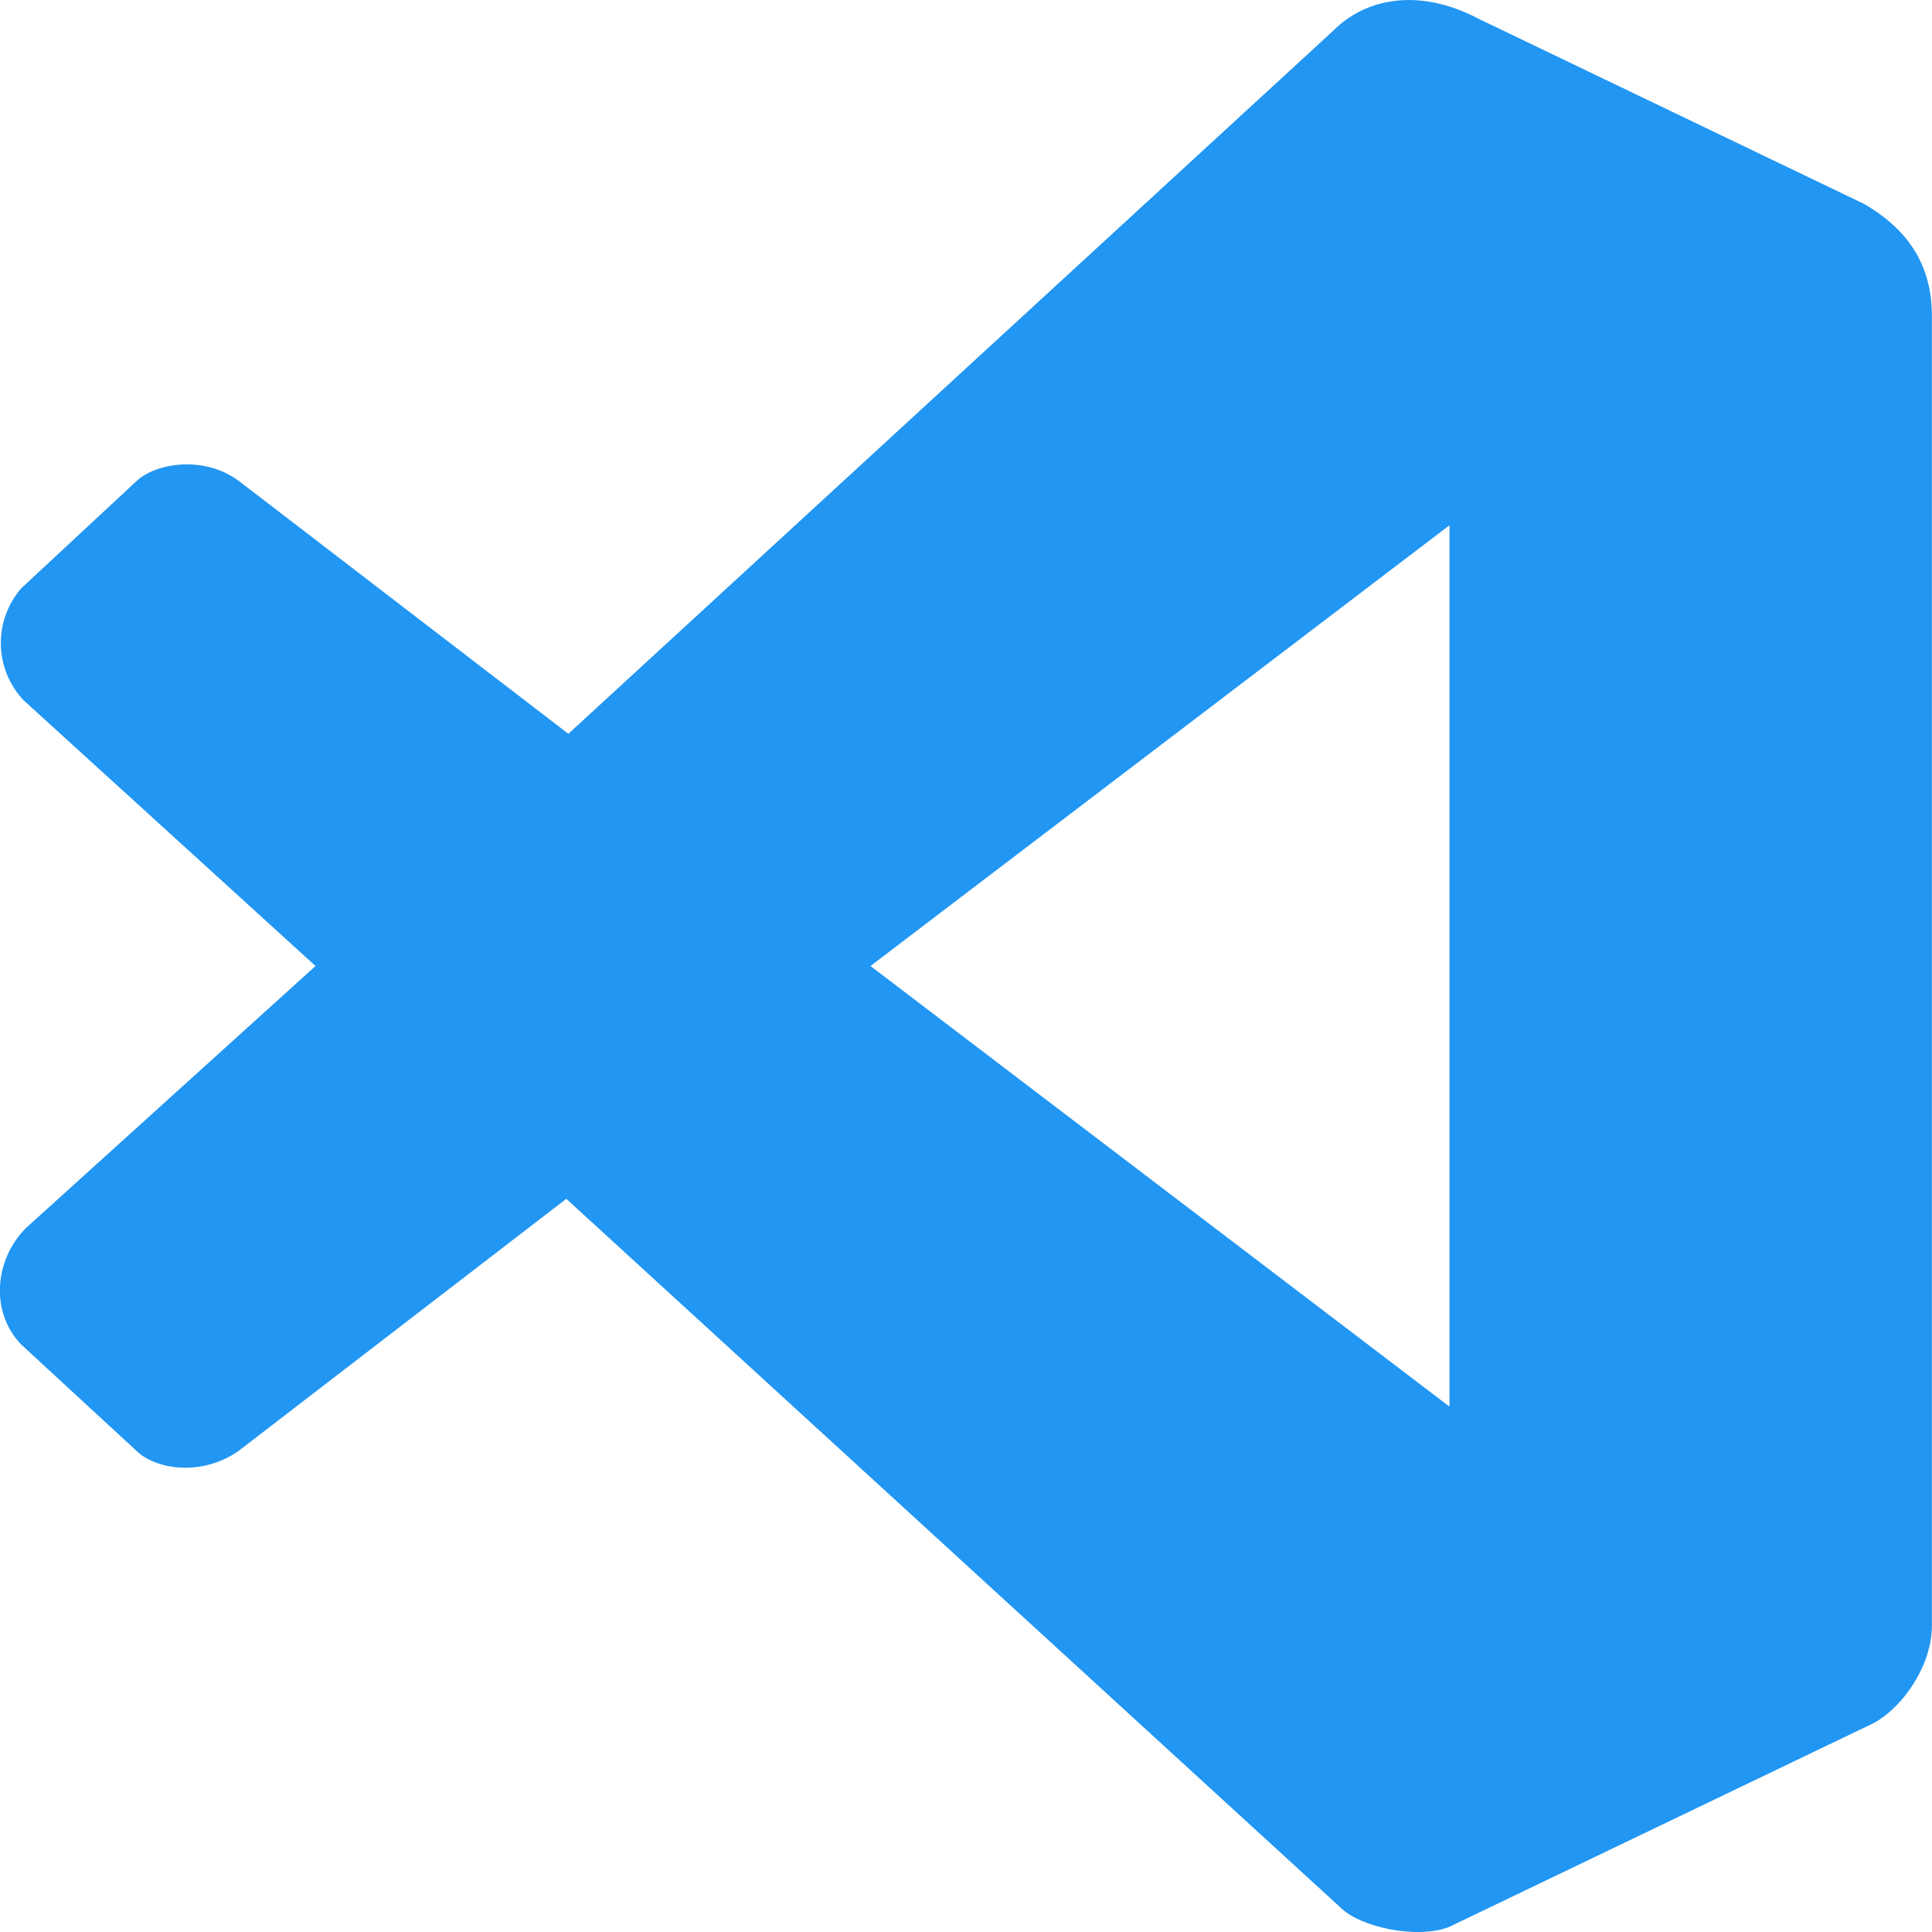
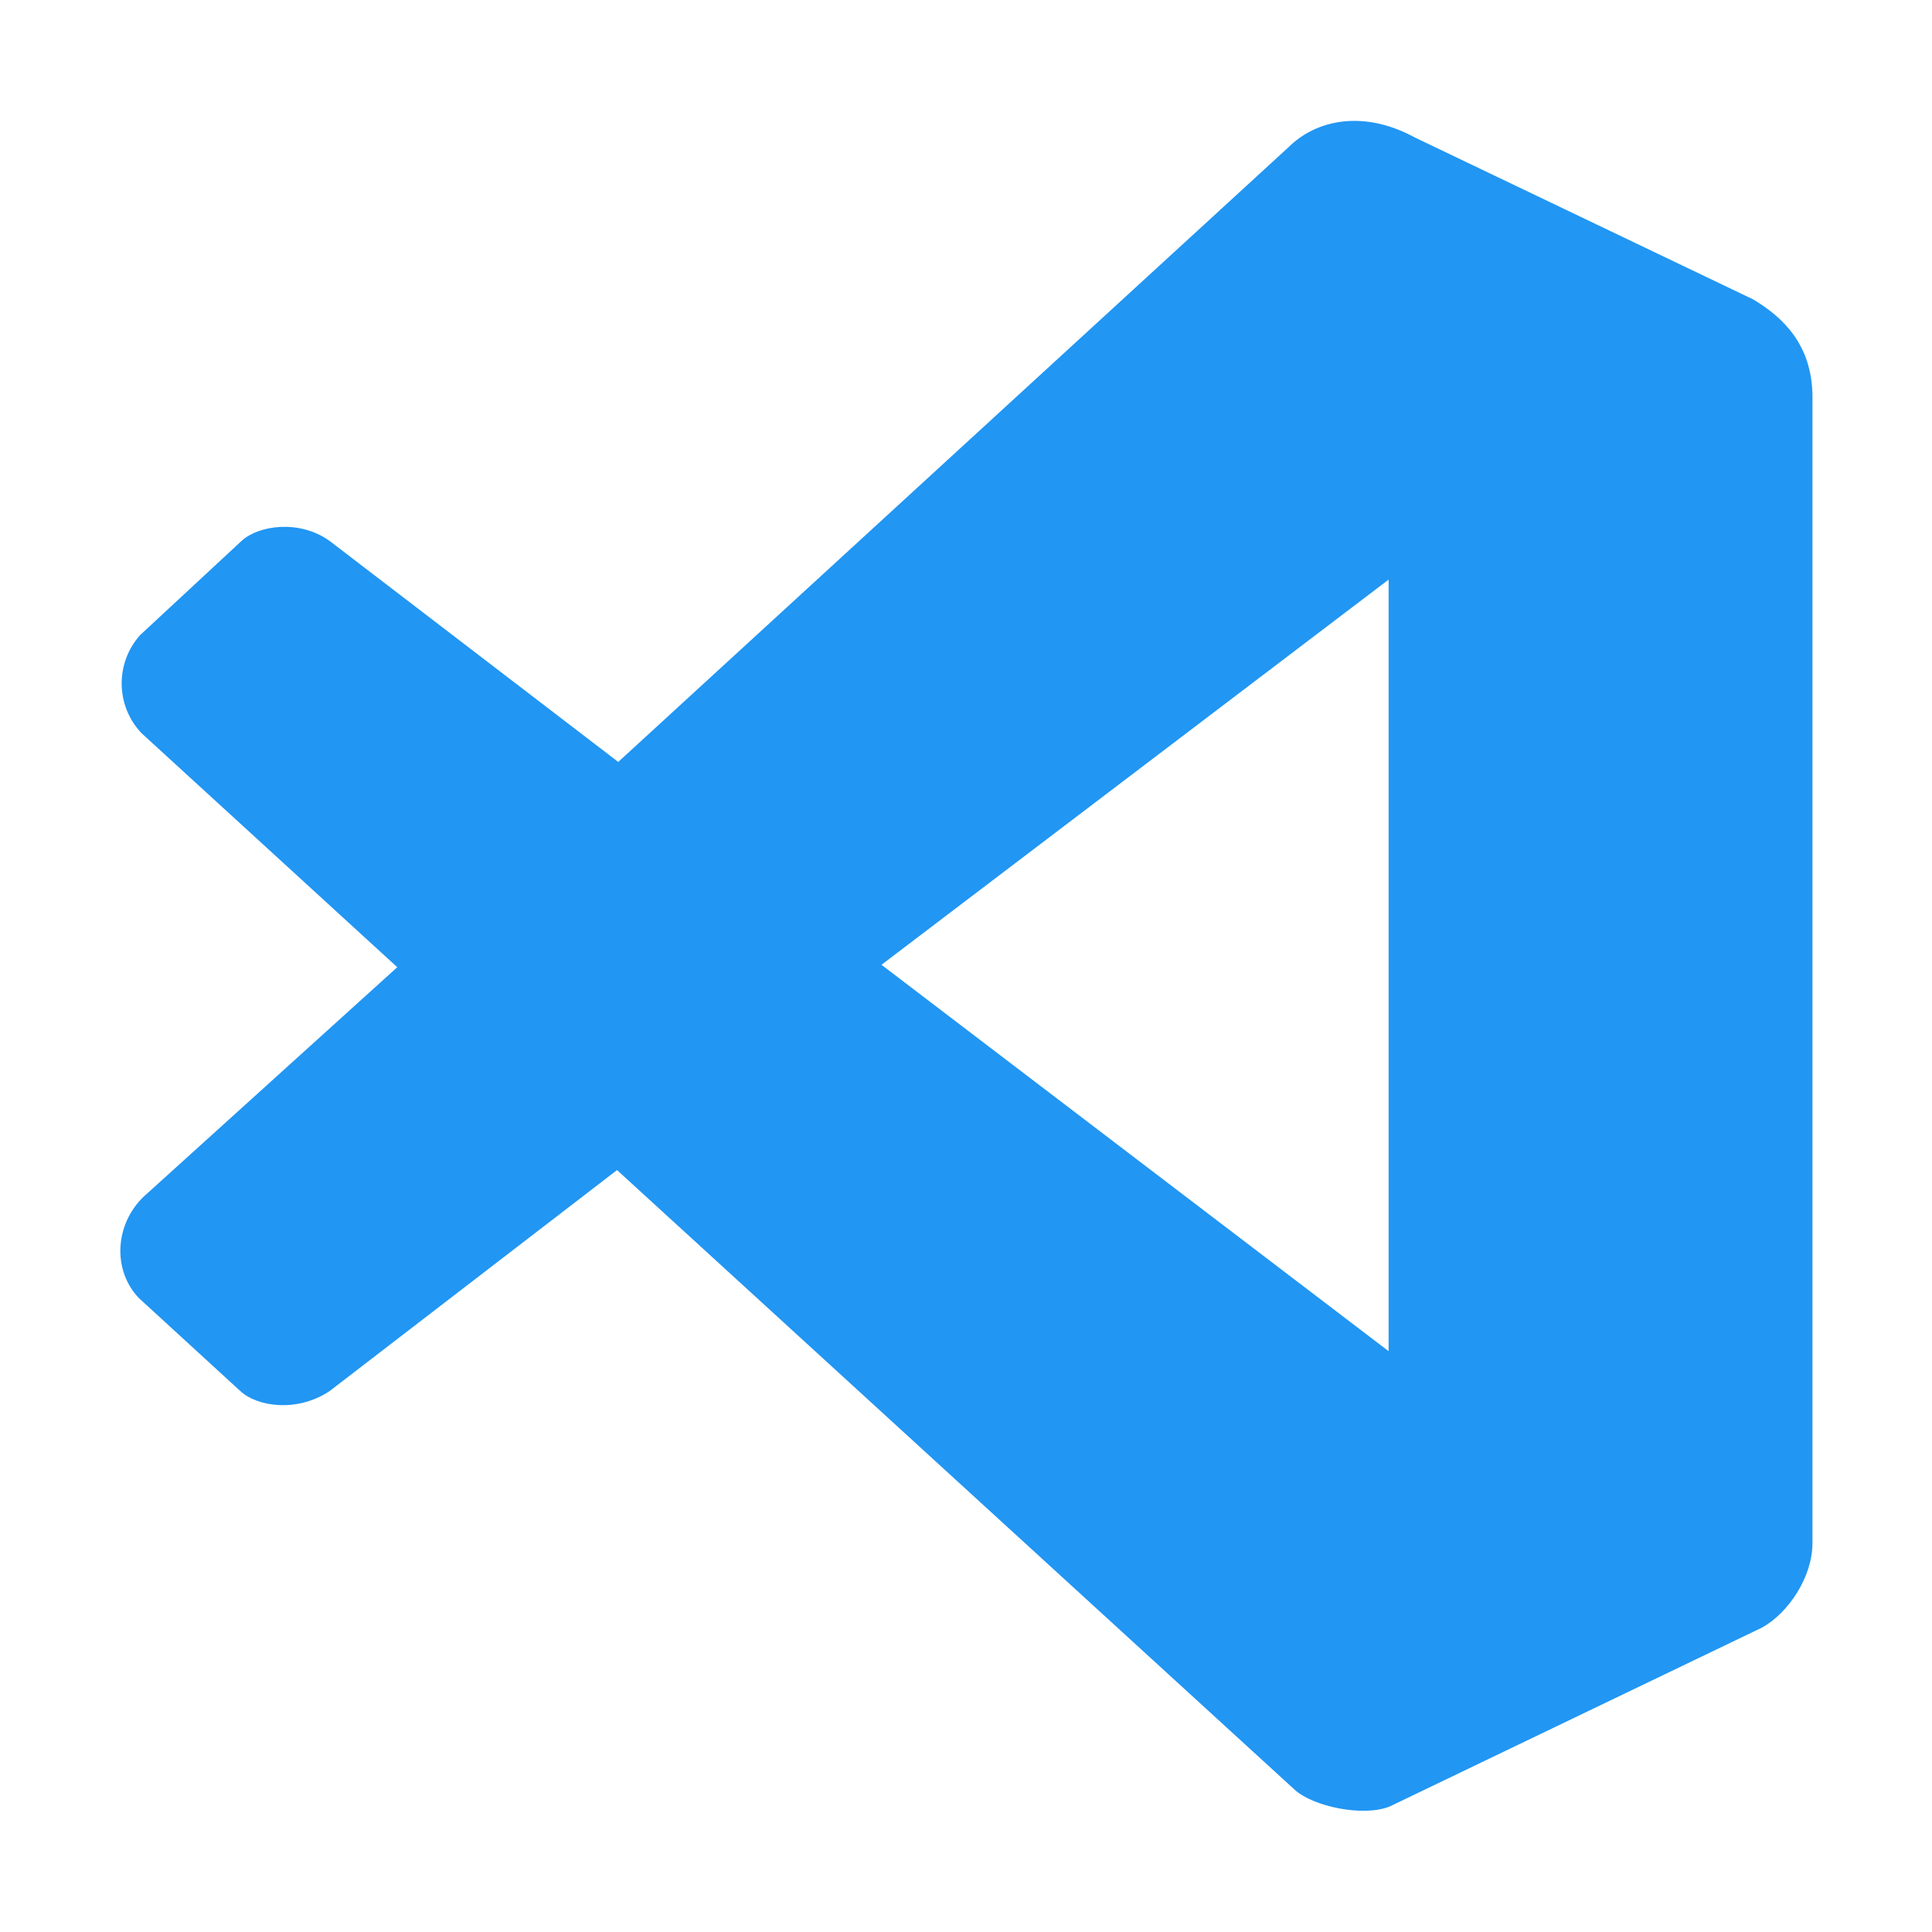
- <svg xmlns="http://www.w3.org/2000/svg" data-name="Layer 1" viewBox="0 0 16 16">
-   <path d="M12.004 11.649V4.35L7.209 8M.192 5.796a.692.692 0 01-.016-.924l.959-.892c.16-.145.551-.21.839 0l2.733 2.097L11.045.251c.256-.257.695-.361 1.199-.096L15.44 1.69c.287.169.559.434.559.924v10.851c0 .321-.232.667-.48.804l-3.516 1.688c-.256.104-.735.008-.903-.161L4.69 9.928l-2.717 2.09c-.304.21-.68.153-.84 0l-.958-.884c-.256-.265-.224-.7.04-.964L2.613 8" fill="#2196f3" />
+ <svg xmlns="http://www.w3.org/2000/svg" viewBox="0 0 16 16">
+   <path d="M11.5 11.19V4.8L7.3 7.99M1.17 6.07a.6.6 0 01-.01-.81L2 4.48c.14-.13.48-.18.73 0l2.39 1.83 5.55-5.09c.22-.22.61-.32 1.05-.08l2.8 1.34c.25.15.49.38.49.81v9.49c0 .28-.2.58-.42.7l-3.08 1.48c-.22.09-.64 0-.79-.14L5.11 9.69l-2.38 1.83c-.27.18-.6.13-.74 0l-.84-.77c-.22-.23-.2-.61.04-.84l2.1-1.9" fill="#2196f3" />
</svg>
